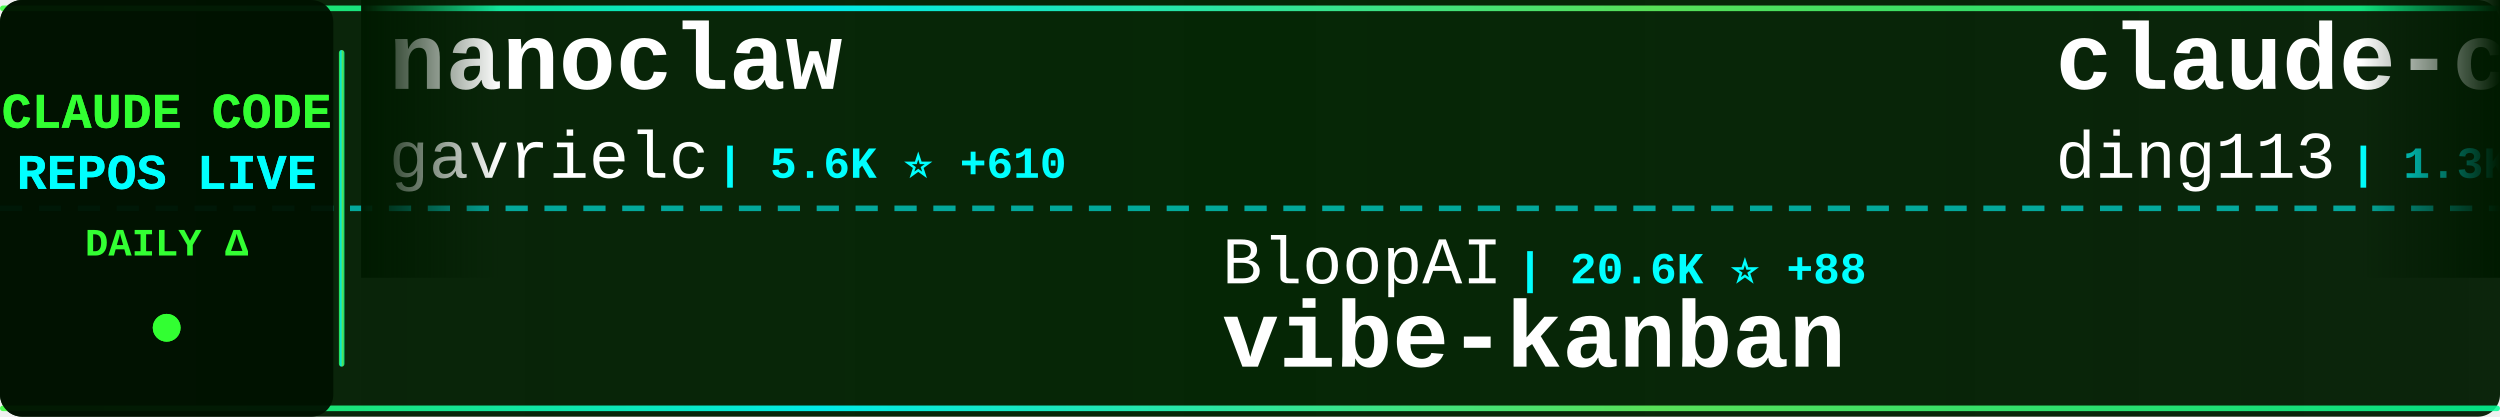
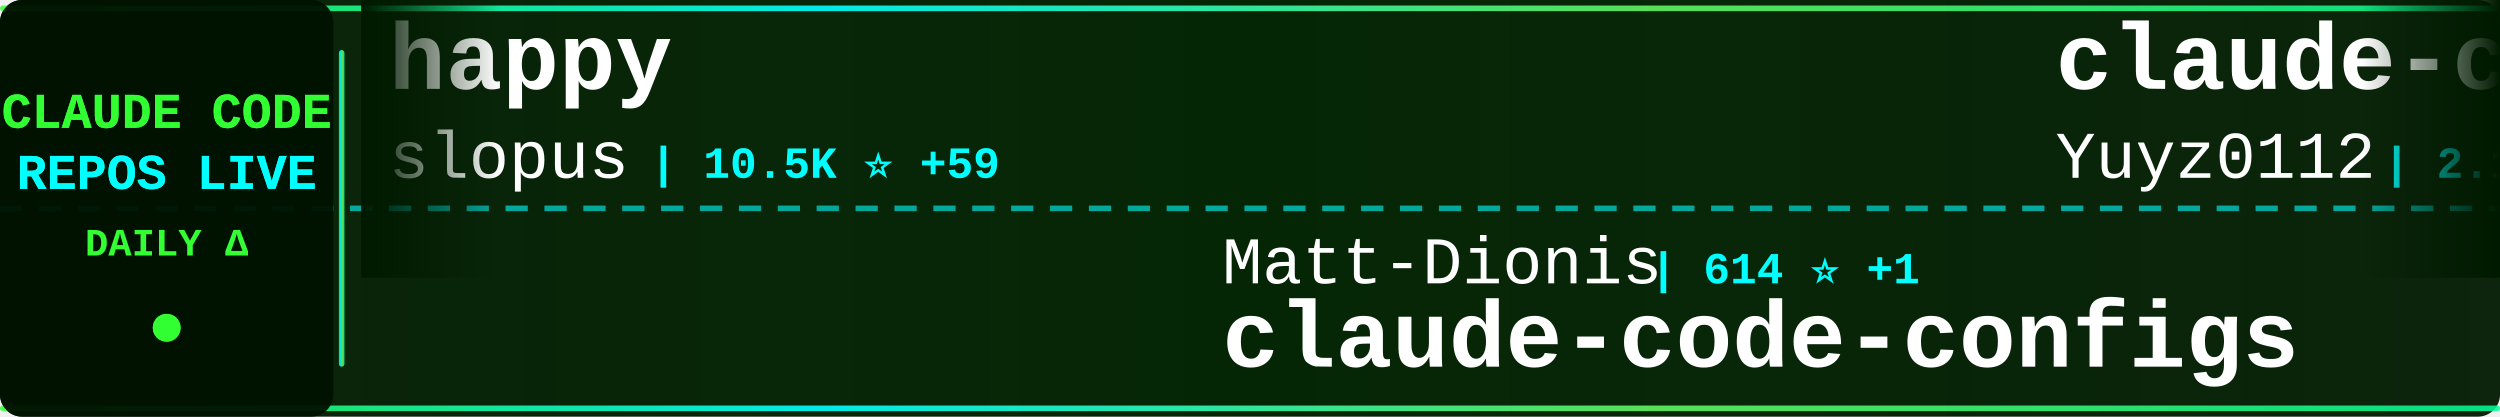
<svg xmlns="http://www.w3.org/2000/svg" width="900" height="150">
  <defs>
    <linearGradient id="tickerBg" x1="0%" y1="0%" x2="100%" y2="0%">
      <stop offset="0%" style="stop-color:#001a00;stop-opacity:0.95" />
      <stop offset="50%" style="stop-color:#002200;stop-opacity:0.98" />
      <stop offset="100%" style="stop-color:#001a00;stop-opacity:0.95" />
    </linearGradient>
    <linearGradient id="borderGrad" x1="0%" y1="0%" x2="100%" y2="0%">
      <stop offset="0%" style="stop-color:#33ff33;stop-opacity:0.85">
        <animate attributeName="stop-opacity" values="0.85;1;0.85" dur="2s" repeatCount="indefinite" />
      </stop>
      <stop offset="33%" style="stop-color:#00ffff;stop-opacity:0.9">
        <animate attributeName="stop-opacity" values="0.9;1;0.9" dur="2.2s" repeatCount="indefinite" />
      </stop>
      <stop offset="66%" style="stop-color:#66ff66;stop-opacity:0.85">
        <animate attributeName="stop-opacity" values="0.85;1;0.85" dur="1.8s" repeatCount="indefinite" />
      </stop>
      <stop offset="100%" style="stop-color:#00ff99;stop-opacity:0.85">
        <animate attributeName="stop-opacity" values="0.85;1;0.85" dur="2s" repeatCount="indefinite" />
      </stop>
    </linearGradient>
    <filter id="textGlow">
      <feGaussianBlur stdDeviation="0.1" result="coloredBlur" />
      <feMerge>
        <feMergeNode in="coloredBlur" />
        <feMergeNode in="SourceGraphic" />
      </feMerge>
    </filter>
    <filter id="metricGlow">
      <feGaussianBlur stdDeviation="0.2" result="coloredBlur" />
      <feMerge>
        <feMergeNode in="coloredBlur" />
        <feMergeNode in="SourceGraphic" />
      </feMerge>
    </filter>
    <linearGradient id="leftFade" x1="0%" y1="0%" x2="100%" y2="0%">
      <stop offset="0%" style="stop-color:#001a00;stop-opacity:1" />
      <stop offset="100%" style="stop-color:#001a00;stop-opacity:0" />
    </linearGradient>
    <linearGradient id="rightFade" x1="0%" y1="0%" x2="100%" y2="0%">
      <stop offset="0%" style="stop-color:#001a00;stop-opacity:0" />
      <stop offset="100%" style="stop-color:#001a00;stop-opacity:1" />
    </linearGradient>
  </defs>
  <rect width="900" height="150" fill="url(#tickerBg)" rx="8" />
  <rect x="0" y="2" width="900" height="2" fill="url(#borderGrad)" rx="1" />
  <rect x="0" y="146" width="900" height="2" fill="url(#borderGrad)" rx="1" />
  <line x1="0" y1="75" x2="900" y2="75" stroke="#00ffff" stroke-width="2" stroke-dasharray="8 6" opacity="0.6" />
  <rect x="0" y="0" width="120" height="150" fill="#001100" opacity="0.95" rx="8" />
  <text x="60" y="46" font-family="'Courier New', monospace" font-size="18" font-weight="bold" fill="#33ff33" text-anchor="middle" filter="url(#textGlow)">
    CLAUDE CODE
  </text>
  <text x="60" y="68" font-family="'Courier New', monospace" font-size="18" font-weight="bold" fill="#00ffff" text-anchor="middle" filter="url(#textGlow)">
    REPOS LIVE
  </text>
  <text x="60" y="92" font-family="'Courier New', monospace" font-size="14" font-weight="bold" fill="#33ff33" text-anchor="middle">
    DAILY Δ
  </text>
  <circle cx="60" cy="118" r="5" fill="#33ff33" filter="url(#metricGlow)">
    <animate attributeName="r" values="4;6;4" dur="1.5s" repeatCount="indefinite" />
    <animate attributeName="opacity" values="0.6;1;0.6" dur="1.5s" repeatCount="indefinite" />
  </circle>
  <rect x="122" y="18" width="2" height="114" fill="url(#borderGrad)" rx="1" />
  <clipPath id="tickerClip">
    <rect x="130" y="0" width="770" height="150" />
  </clipPath>
  <g clip-path="url(#tickerClip)">
    <g id="tickerItems">
      <animateTransform attributeName="transform" attributeType="XML" type="translate" from="0 0" to="-3000 0" dur="54s" repeatCount="indefinite" />
      <g transform="translate(0, 0)">
-         <text x="140" y="32" font-family="'Courier New', monospace" font-size="34" font-weight="bold" fill="#ffffff">nanoclaw</text>
-         <text x="140" y="64" font-family="'Courier New', monospace" font-size="24" font-weight="normal" fill="#ffffff" opacity="1.0">gavrielc</text>
-         <text x="258" y="64" font-family="'Courier New', monospace" font-size="16" font-weight="bold" fill="#00ffff"> | 5.6K ⭐ +610</text>
+         <text x="140" y="32" font-family="'Courier New', monospace" font-size="34" font-weight="bold" fill="#ffffff">happy</text>
+         <text x="140" y="64" font-family="'Courier New', monospace" font-size="24" font-weight="normal" fill="#ffffff" opacity="1.0">slopus</text>
+         <text x="234" y="64" font-family="'Courier New', monospace" font-size="16" font-weight="bold" fill="#00ffff"> | 10.5K ⭐ +59</text>
      </g>
      <g transform="translate(300, 0)">
-         <text x="140" y="102" font-family="'Courier New', monospace" font-size="24" font-weight="normal" fill="#ffffff" opacity="1.0">BloopAI</text>
-         <text x="246" y="102" font-family="'Courier New', monospace" font-size="16" font-weight="bold" fill="#00ffff"> | 20.6K ⭐ +88</text>
-         <text x="140" y="132" font-family="'Courier New', monospace" font-size="34" font-weight="bold" fill="#ffffff">vibe-kanban</text>
+         <text x="140" y="102" font-family="'Courier New', monospace" font-size="24" font-weight="normal" fill="#ffffff" opacity="1.0">Matt-Dionis</text>
+         <text x="294" y="102" font-family="'Courier New', monospace" font-size="16" font-weight="bold" fill="#00ffff"> | 614 ⭐ +1</text>
+         <text x="140" y="132" font-family="'Courier New', monospace" font-size="34" font-weight="bold" fill="#ffffff">claude-code-configs</text>
      </g>
      <g transform="translate(600, 0)">
-         <text x="140" y="32" font-family="'Courier New', monospace" font-size="34" font-weight="bold" fill="#ffffff">claude-code-hub</text>
-         <text x="140" y="64" font-family="'Courier New', monospace" font-size="24" font-weight="normal" fill="#ffffff" opacity="1.0">ding113</text>
-         <text x="246" y="64" font-family="'Courier New', monospace" font-size="16" font-weight="bold" fill="#00ffff"> | 1.3K ⭐ +11</text>
+         <text x="140" y="32" font-family="'Courier New', monospace" font-size="34" font-weight="bold" fill="#ffffff">claude-code-reverse</text>
+         <text x="140" y="64" font-family="'Courier New', monospace" font-size="24" font-weight="normal" fill="#ffffff" opacity="1.0">Yuyz0112</text>
+         <text x="258" y="64" font-family="'Courier New', monospace" font-size="16" font-weight="bold" fill="#00ffff"> | 2.1K ⭐ +3</text>
      </g>
      <g transform="translate(900, 0)">
+         <text x="140" y="102" font-family="'Courier New', monospace" font-size="24" font-weight="normal" fill="#ffffff" opacity="1.0">anthropics</text>
+         <text x="282" y="102" font-family="'Courier New', monospace" font-size="16" font-weight="bold" fill="#00ffff"> | 1.4K ⭐ +12</text>
+         <text x="140" y="132" font-family="'Courier New', monospace" font-size="34" font-weight="bold" fill="#ffffff">claude-agent-sdk-demos</text>
+       </g>
+       <g transform="translate(1200, 0)">
+         <text x="140" y="32" font-family="'Courier New', monospace" font-size="34" font-weight="bold" fill="#ffffff">claude-code-webui</text>
+         <text x="140" y="64" font-family="'Courier New', monospace" font-size="24" font-weight="normal" fill="#ffffff" opacity="1.0">sugyan</text>
+         <text x="234" y="64" font-family="'Courier New', monospace" font-size="16" font-weight="bold" fill="#00ffff"> | 894 ⭐ +2</text>
+       </g>
+       <g transform="translate(1500, 0)">
+         <text x="140" y="102" font-family="'Courier New', monospace" font-size="24" font-weight="normal" fill="#ffffff" opacity="1.0">alirezarezvani</text>
+         <text x="330" y="102" font-family="'Courier New', monospace" font-size="16" font-weight="bold" fill="#00ffff"> | 498 ⭐ +2</text>
+         <text x="140" y="132" font-family="'Courier New', monospace" font-size="34" font-weight="bold" fill="#ffffff">claude-code-tresor</text>
+       </g>
+       <g transform="translate(1800, 0)">
+         <text x="140" y="32" font-family="'Courier New', monospace" font-size="34" font-weight="bold" fill="#ffffff">claude-code-acp</text>
+         <text x="140" y="64" font-family="'Courier New', monospace" font-size="24" font-weight="normal" fill="#ffffff" opacity="1.0">zed-industries</text>
+         <text x="330" y="64" font-family="'Courier New', monospace" font-size="16" font-weight="bold" fill="#00ffff"> | 891 ⭐ +6</text>
+       </g>
+       <g transform="translate(2100, 0)">
        <text x="140" y="102" font-family="'Courier New', monospace" font-size="24" font-weight="normal" fill="#ffffff" opacity="1.0">musistudio</text>
-         <text x="282" y="102" font-family="'Courier New', monospace" font-size="16" font-weight="bold" fill="#00ffff"> | 27.3K ⭐ +52</text>
+         <text x="282" y="102" font-family="'Courier New', monospace" font-size="16" font-weight="bold" fill="#00ffff"> | 27.4K ⭐ +56</text>
        <text x="140" y="132" font-family="'Courier New', monospace" font-size="34" font-weight="bold" fill="#ffffff">claude-code-router</text>
      </g>
-       <g transform="translate(1200, 0)">
-         <text x="140" y="32" font-family="'Courier New', monospace" font-size="34" font-weight="bold" fill="#ffffff">claude-code-requirements...</text>
-         <text x="140" y="64" font-family="'Courier New', monospace" font-size="24" font-weight="normal" fill="#ffffff" opacity="1.0">rizethereum</text>
-         <text x="294" y="64" font-family="'Courier New', monospace" font-size="16" font-weight="bold" fill="#00ffff"> | 1.7K ⭐ +1</text>
-       </g>
-       <g transform="translate(1500, 0)">
-         <text x="140" y="102" font-family="'Courier New', monospace" font-size="24" font-weight="normal" fill="#ffffff" opacity="1.0">snarktank</text>
-         <text x="270" y="102" font-family="'Courier New', monospace" font-size="16" font-weight="bold" fill="#00ffff"> | 9.6K ⭐ +125</text>
-         <text x="140" y="132" font-family="'Courier New', monospace" font-size="34" font-weight="bold" fill="#ffffff">ralph</text>
-       </g>
-       <g transform="translate(1800, 0)">
-         <text x="140" y="32" font-family="'Courier New', monospace" font-size="34" font-weight="bold" fill="#ffffff">claude-code-config</text>
-         <text x="140" y="64" font-family="'Courier New', monospace" font-size="24" font-weight="normal" fill="#ffffff" opacity="1.0">jarrodwatts</text>
-         <text x="294" y="64" font-family="'Courier New', monospace" font-size="16" font-weight="bold" fill="#00ffff"> | 914 ⭐ +3</text>
-       </g>
-       <g transform="translate(2100, 0)">
-         <text x="140" y="102" font-family="'Courier New', monospace" font-size="24" font-weight="normal" fill="#ffffff" opacity="1.0">ChrisWiles</text>
-         <text x="282" y="102" font-family="'Courier New', monospace" font-size="16" font-weight="bold" fill="#00ffff"> | 5.2K ⭐ +9</text>
-         <text x="140" y="132" font-family="'Courier New', monospace" font-size="34" font-weight="bold" fill="#ffffff">claude-code-showcase</text>
-       </g>
      <g transform="translate(2400, 0)">
-         <text x="140" y="32" font-family="'Courier New', monospace" font-size="34" font-weight="bold" fill="#ffffff">claude-skills</text>
-         <text x="140" y="64" font-family="'Courier New', monospace" font-size="24" font-weight="normal" fill="#ffffff" opacity="1.0">alirezarezvani</text>
-         <text x="330" y="64" font-family="'Courier New', monospace" font-size="16" font-weight="bold" fill="#00ffff"> | 1.6K ⭐ +34</text>
+         <text x="140" y="32" font-family="'Courier New', monospace" font-size="34" font-weight="bold" fill="#ffffff">claude-code-cheat-sheet</text>
+         <text x="140" y="64" font-family="'Courier New', monospace" font-size="24" font-weight="normal" fill="#ffffff" opacity="1.0">Njengah</text>
+         <text x="246" y="64" font-family="'Courier New', monospace" font-size="16" font-weight="bold" fill="#00ffff"> | 1.3K ⭐ +2</text>
      </g>
      <g transform="translate(2700, 0)">
-         <text x="140" y="102" font-family="'Courier New', monospace" font-size="24" font-weight="normal" fill="#ffffff" opacity="1.0">severity1</text>
-         <text x="270" y="102" font-family="'Courier New', monospace" font-size="16" font-weight="bold" fill="#00ffff"> | 1.1K ⭐ +4</text>
-         <text x="140" y="132" font-family="'Courier New', monospace" font-size="34" font-weight="bold" fill="#ffffff">claude-code-prompt-impro...</text>
+         <text x="140" y="102" font-family="'Courier New', monospace" font-size="24" font-weight="normal" fill="#ffffff" opacity="1.0">laravel</text>
+         <text x="246" y="102" font-family="'Courier New', monospace" font-size="16" font-weight="bold" fill="#00ffff"> | 481 ⭐ +1</text>
+         <text x="140" y="132" font-family="'Courier New', monospace" font-size="34" font-weight="bold" fill="#ffffff">claude-code</text>
      </g>
      <g transform="translate(3000, 0)">
-         <text x="140" y="32" font-family="'Courier New', monospace" font-size="34" font-weight="bold" fill="#ffffff">nanoclaw</text>
-         <text x="140" y="64" font-family="'Courier New', monospace" font-size="24" font-weight="normal" fill="#ffffff" opacity="1.0">gavrielc</text>
-         <text x="258" y="64" font-family="'Courier New', monospace" font-size="16" font-weight="bold" fill="#00ffff"> | 5.6K ⭐ +610</text>
+         <text x="140" y="32" font-family="'Courier New', monospace" font-size="34" font-weight="bold" fill="#ffffff">happy</text>
+         <text x="140" y="64" font-family="'Courier New', monospace" font-size="24" font-weight="normal" fill="#ffffff" opacity="1.0">slopus</text>
+         <text x="234" y="64" font-family="'Courier New', monospace" font-size="16" font-weight="bold" fill="#00ffff"> | 10.5K ⭐ +59</text>
      </g>
      <g transform="translate(3300, 0)">
-         <text x="140" y="102" font-family="'Courier New', monospace" font-size="24" font-weight="normal" fill="#ffffff" opacity="1.0">BloopAI</text>
-         <text x="246" y="102" font-family="'Courier New', monospace" font-size="16" font-weight="bold" fill="#00ffff"> | 20.6K ⭐ +88</text>
-         <text x="140" y="132" font-family="'Courier New', monospace" font-size="34" font-weight="bold" fill="#ffffff">vibe-kanban</text>
+         <text x="140" y="102" font-family="'Courier New', monospace" font-size="24" font-weight="normal" fill="#ffffff" opacity="1.0">Matt-Dionis</text>
+         <text x="294" y="102" font-family="'Courier New', monospace" font-size="16" font-weight="bold" fill="#00ffff"> | 614 ⭐ +1</text>
+         <text x="140" y="132" font-family="'Courier New', monospace" font-size="34" font-weight="bold" fill="#ffffff">claude-code-configs</text>
      </g>
      <g transform="translate(3600, 0)">
-         <text x="140" y="32" font-family="'Courier New', monospace" font-size="34" font-weight="bold" fill="#ffffff">claude-code-hub</text>
-         <text x="140" y="64" font-family="'Courier New', monospace" font-size="24" font-weight="normal" fill="#ffffff" opacity="1.0">ding113</text>
-         <text x="246" y="64" font-family="'Courier New', monospace" font-size="16" font-weight="bold" fill="#00ffff"> | 1.3K ⭐ +11</text>
+         <text x="140" y="32" font-family="'Courier New', monospace" font-size="34" font-weight="bold" fill="#ffffff">claude-code-reverse</text>
+         <text x="140" y="64" font-family="'Courier New', monospace" font-size="24" font-weight="normal" fill="#ffffff" opacity="1.0">Yuyz0112</text>
+         <text x="258" y="64" font-family="'Courier New', monospace" font-size="16" font-weight="bold" fill="#00ffff"> | 2.1K ⭐ +3</text>
      </g>
      <g transform="translate(3900, 0)">
-         <text x="140" y="102" font-family="'Courier New', monospace" font-size="24" font-weight="normal" fill="#ffffff" opacity="1.0">musistudio</text>
-         <text x="282" y="102" font-family="'Courier New', monospace" font-size="16" font-weight="bold" fill="#00ffff"> | 27.3K ⭐ +52</text>
-         <text x="140" y="132" font-family="'Courier New', monospace" font-size="34" font-weight="bold" fill="#ffffff">claude-code-router</text>
+         <text x="140" y="102" font-family="'Courier New', monospace" font-size="24" font-weight="normal" fill="#ffffff" opacity="1.0">anthropics</text>
+         <text x="282" y="102" font-family="'Courier New', monospace" font-size="16" font-weight="bold" fill="#00ffff"> | 1.4K ⭐ +12</text>
+         <text x="140" y="132" font-family="'Courier New', monospace" font-size="34" font-weight="bold" fill="#ffffff">claude-agent-sdk-demos</text>
      </g>
    </g>
  </g>
  <rect x="130" y="0" width="50" height="100" fill="url(#leftFade)" />
  <rect x="850" y="0" width="50" height="100" fill="url(#rightFade)" />
</svg>
